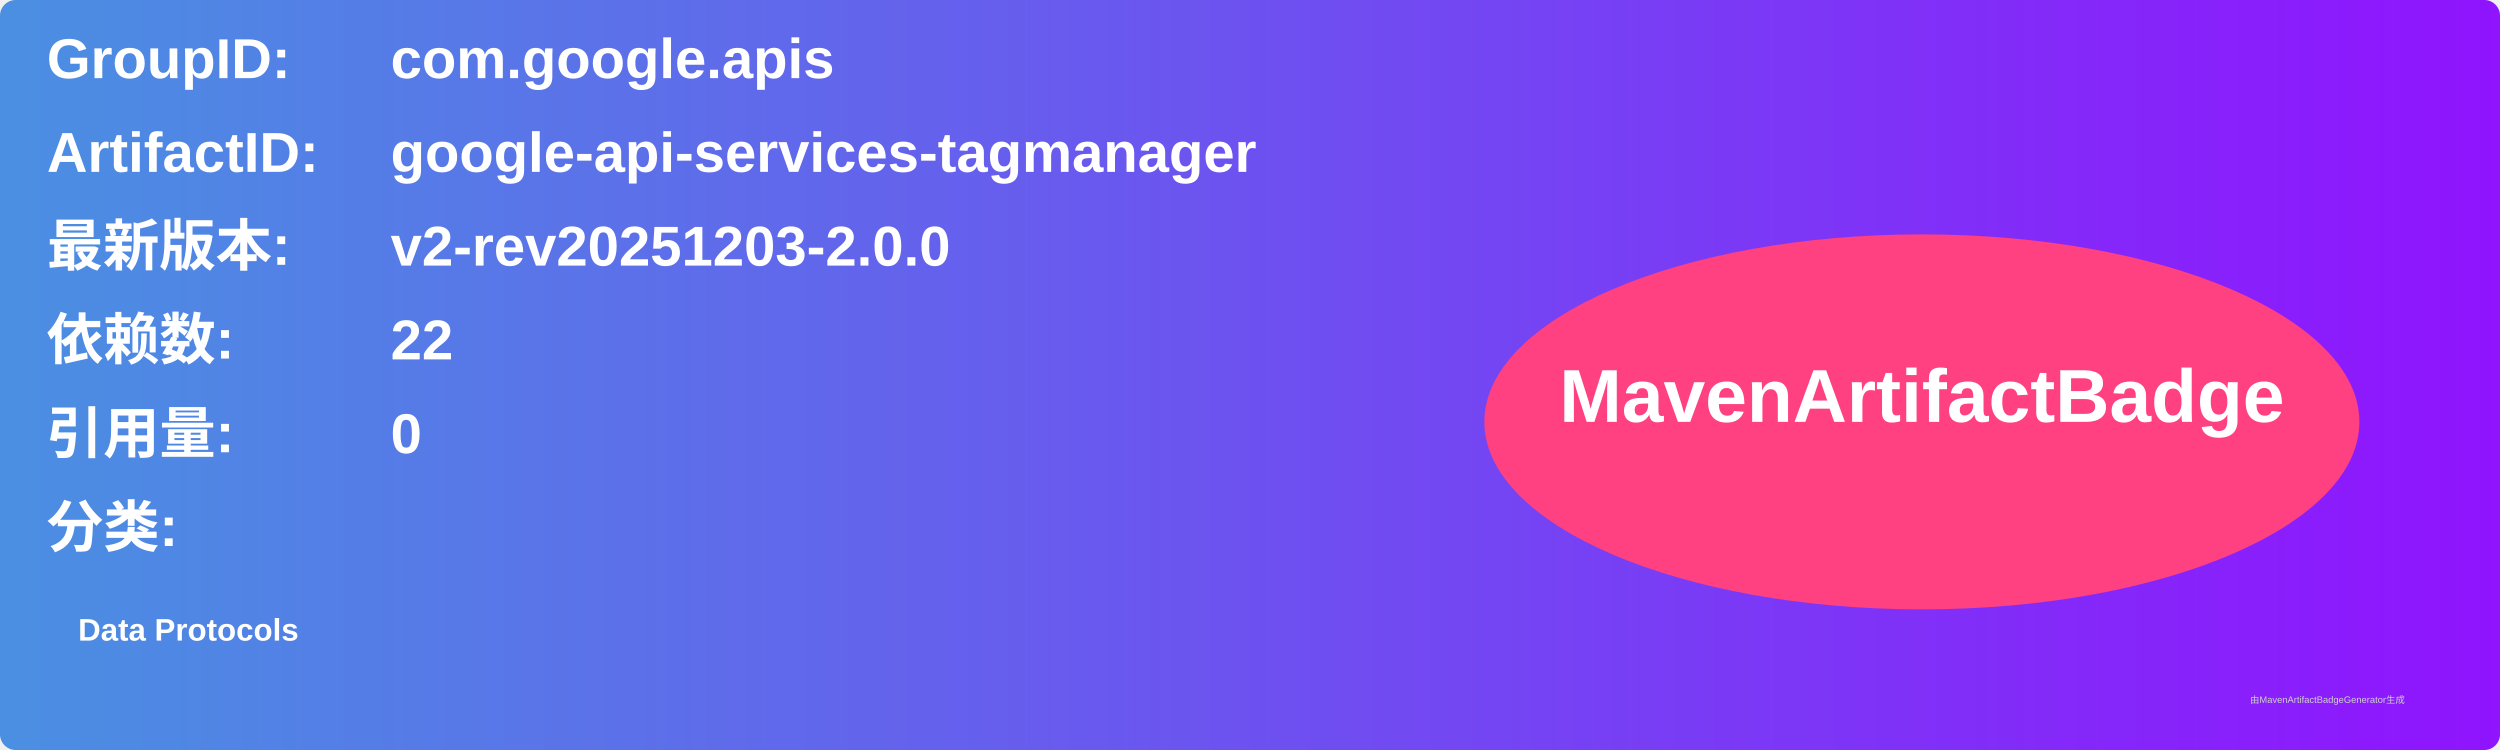
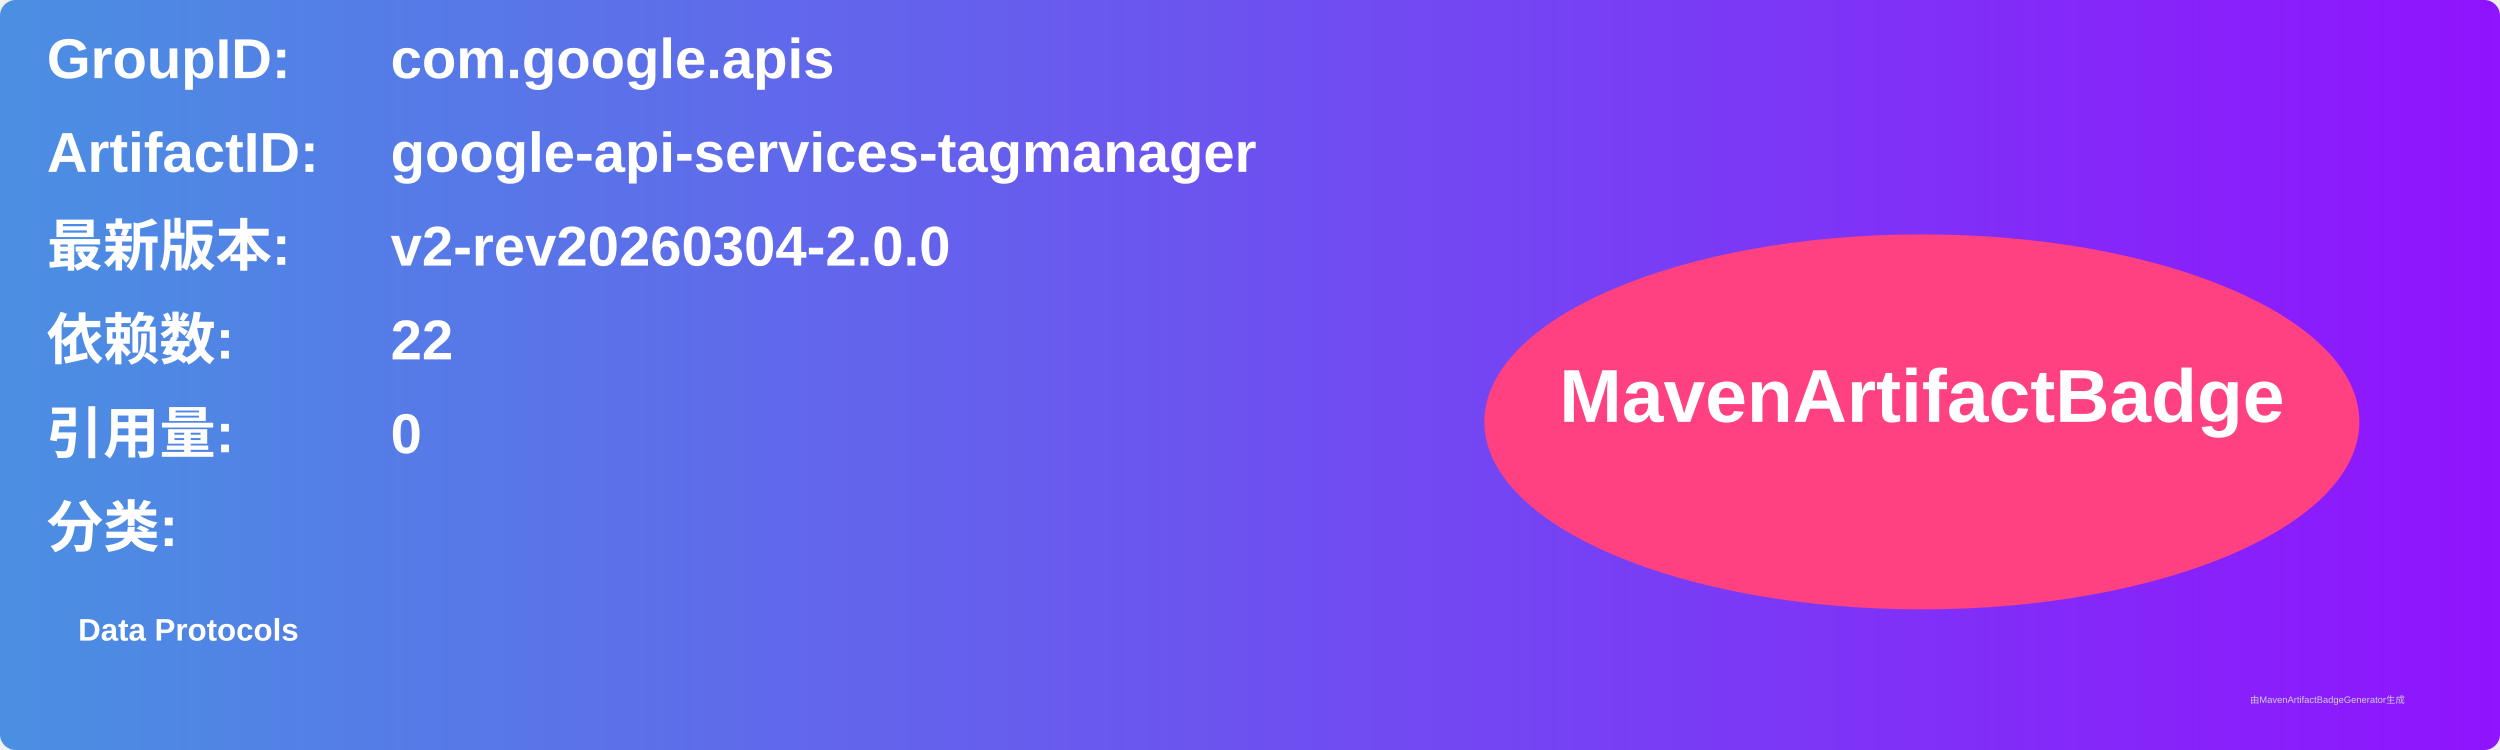
<svg xmlns="http://www.w3.org/2000/svg" width="800" height="240" viewBox="0 0 800 240">
  <linearGradient id="grad" x1="0%" y1="0%" x2="100%" y2="0%">
    <stop offset="0%" stop-color="#4a90e2" />
    <stop offset="100%" stop-color="#9013fe" />
  </linearGradient>
  <rect width="100%" height="100%" rx="5" ry="5" fill="url(#grad)" />
  <g transform="translate(15, 15)">
    <text x="0" y="10" font-family="Arial" font-size="18" fill="white" font-weight="bold" width="260">GroupID:</text>
    <text x="110" y="10" font-family="Arial" font-size="18" fill="white" font-weight="bold" width="460">com.google.apis</text>
    <text x="0" y="40" font-family="Arial" font-size="18" fill="white" font-weight="bold" width="260">ArtifactID:</text>
    <text x="110" y="40" font-family="Arial" font-size="18" fill="white" font-weight="bold" width="460">google-api-services-tagmanager</text>
    <text x="0" y="70" font-family="Arial" font-size="18" fill="white" font-weight="bold">最新版本:</text>
    <text x="110" y="70" font-family="Arial" font-size="18" fill="white" font-weight="bold">
-       <tspan font-weight="bold">v2-rev20251203-2.0.0</tspan>
+       <tspan font-weight="bold">v2-rev20260304-2.0.0</tspan>
    </text>
    <text x="0" y="100" font-family="Arial" font-size="18" fill="white" font-weight="bold">依赖数: </text>
    <text x="110" y="100" font-family="Arial" font-size="18" fill="white">
      <tspan font-weight="bold">22</tspan>
    </text>
    <text x="0" y="130" font-family="Arial" font-size="18" fill="white" font-weight="bold">引用量: </text>
    <text x="110" y="130" font-family="Arial" font-size="18" fill="white">
      <tspan font-weight="bold">0</tspan>
    </text>
    <text x="0" y="160" font-family="Arial" font-size="18" fill="white" font-weight="bold">分类:</text>
    <text x="10" y="190" font-family="Arial" font-size="10" fill="white">
      <tspan font-weight="bold">Data Protocols</tspan>
    </text>
    <ellipse cx="600" cy="120" rx="140" ry="60" fill="#ff4081" />
    <text x="600" y="120" text-anchor="middle" font-family="Arial" font-size="24" fill="white" font-weight="bold">MavenArtifactBadge</text>
  </g>
  <text x="720" y="225" font-family="Arial" font-size="3" fill="#d0d0d0">由MavenArtifactBadgeGenerator生成</text>
</svg>
